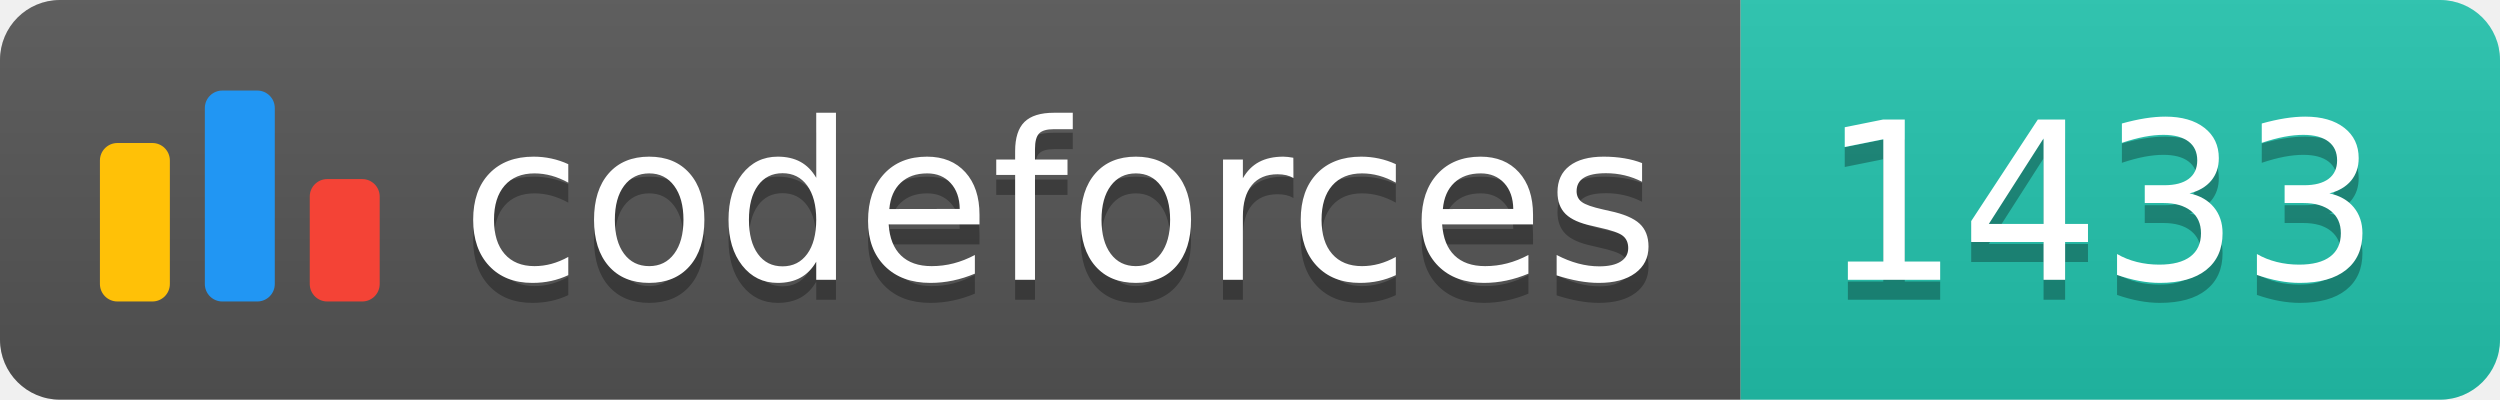
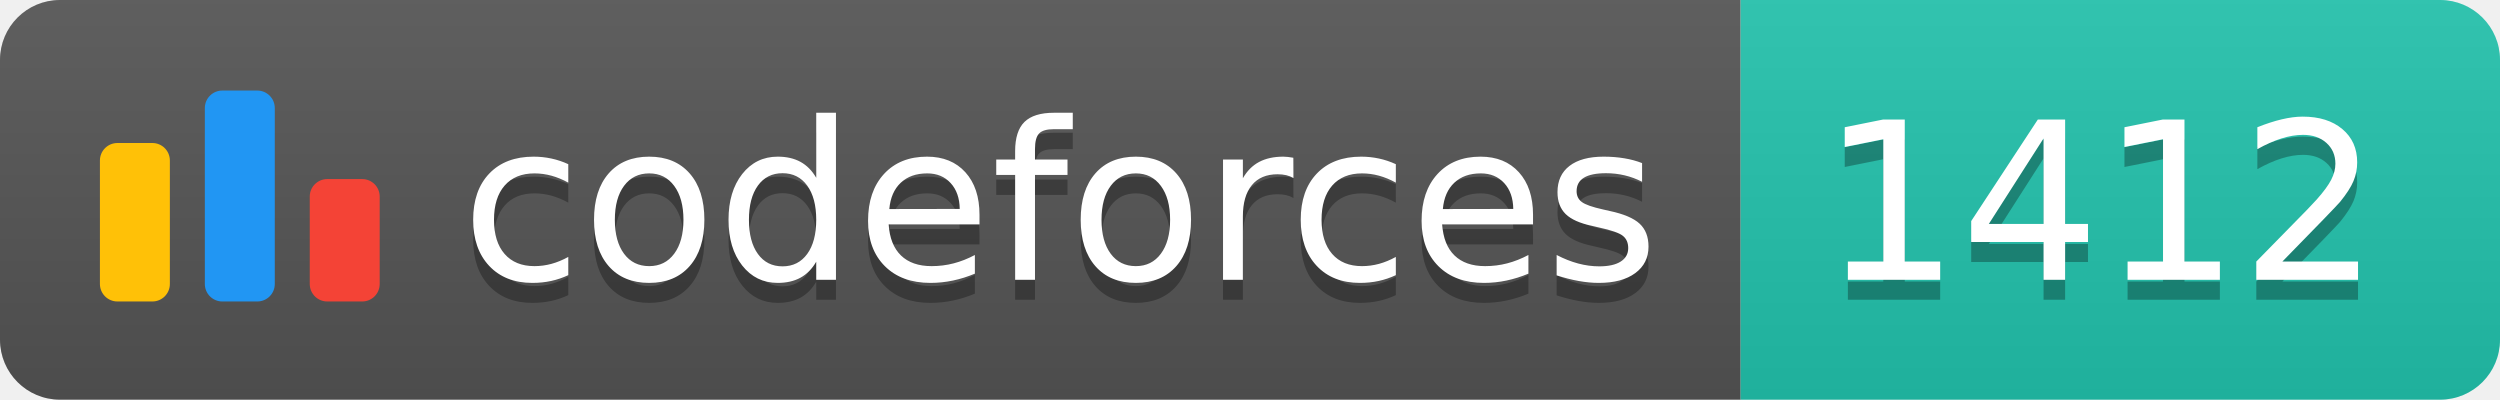
<svg xmlns="http://www.w3.org/2000/svg" width="125.1" height="20">
  <linearGradient id="smooth" x2="0" y2="100%">
    <stop offset="0" stop-color="#bbb" stop-opacity=".1" />
    <stop offset="1" stop-opacity=".1" />
  </linearGradient>
  <clipPath id="round">
    <rect width="125.1" height="20" rx="3" fill="#fff" />
  </clipPath>
  <g clip-path="url(#round)">
    <rect width="87.1" height="20" fill="#555" />
    <rect x="87.1" width="38.0" height="20" fill="#22C4AE" />
    <rect width="125.1" height="20" fill="url(#smooth)" />
  </g>
  <g fill="#fff" text-anchor="middle" font-family="DejaVu Sans,Verdana,Geneva,sans-serif" font-size="110">
    <svg x="5" y="3" class="logo" width="14" height="14" viewBox="0 0 32 25" fill="none">
      <rect y="6" width="8" height="18.125" rx="2" fill="#FFC107" />
      <rect x="24" y="10.125" width="8" height="14" rx="2" fill="#F44336" />
      <rect x="12" width="8" height="24.125" rx="2" fill="#2196F3" />
    </svg>
    <text x="530.5" y="150" fill="#010101" fill-opacity=".3" transform="scale(0.1)" textLength="601.0" lengthAdjust="spacing">codeforces
        </text>
    <text x="530.5" y="140" transform="scale(0.1)" textLength="601.0" lengthAdjust="spacing">codeforces</text>
-     <text x="1051.0" y="150" fill="#010101" fill-opacity=".3" transform="scale(0.1)" textLength="280.0" lengthAdjust="spacing">1433
+     <text x="1051.0" y="150" fill="#010101" fill-opacity=".3" transform="scale(0.1)" textLength="280.0" lengthAdjust="spacing">1412
        </text>
-     <text x="1051.0" y="140" transform="scale(0.1)" textLength="280.0" lengthAdjust="spacing">1433</text>
+     <text x="1051.0" y="140" transform="scale(0.1)" textLength="280.0" lengthAdjust="spacing">1412</text>
  </g>
</svg>
